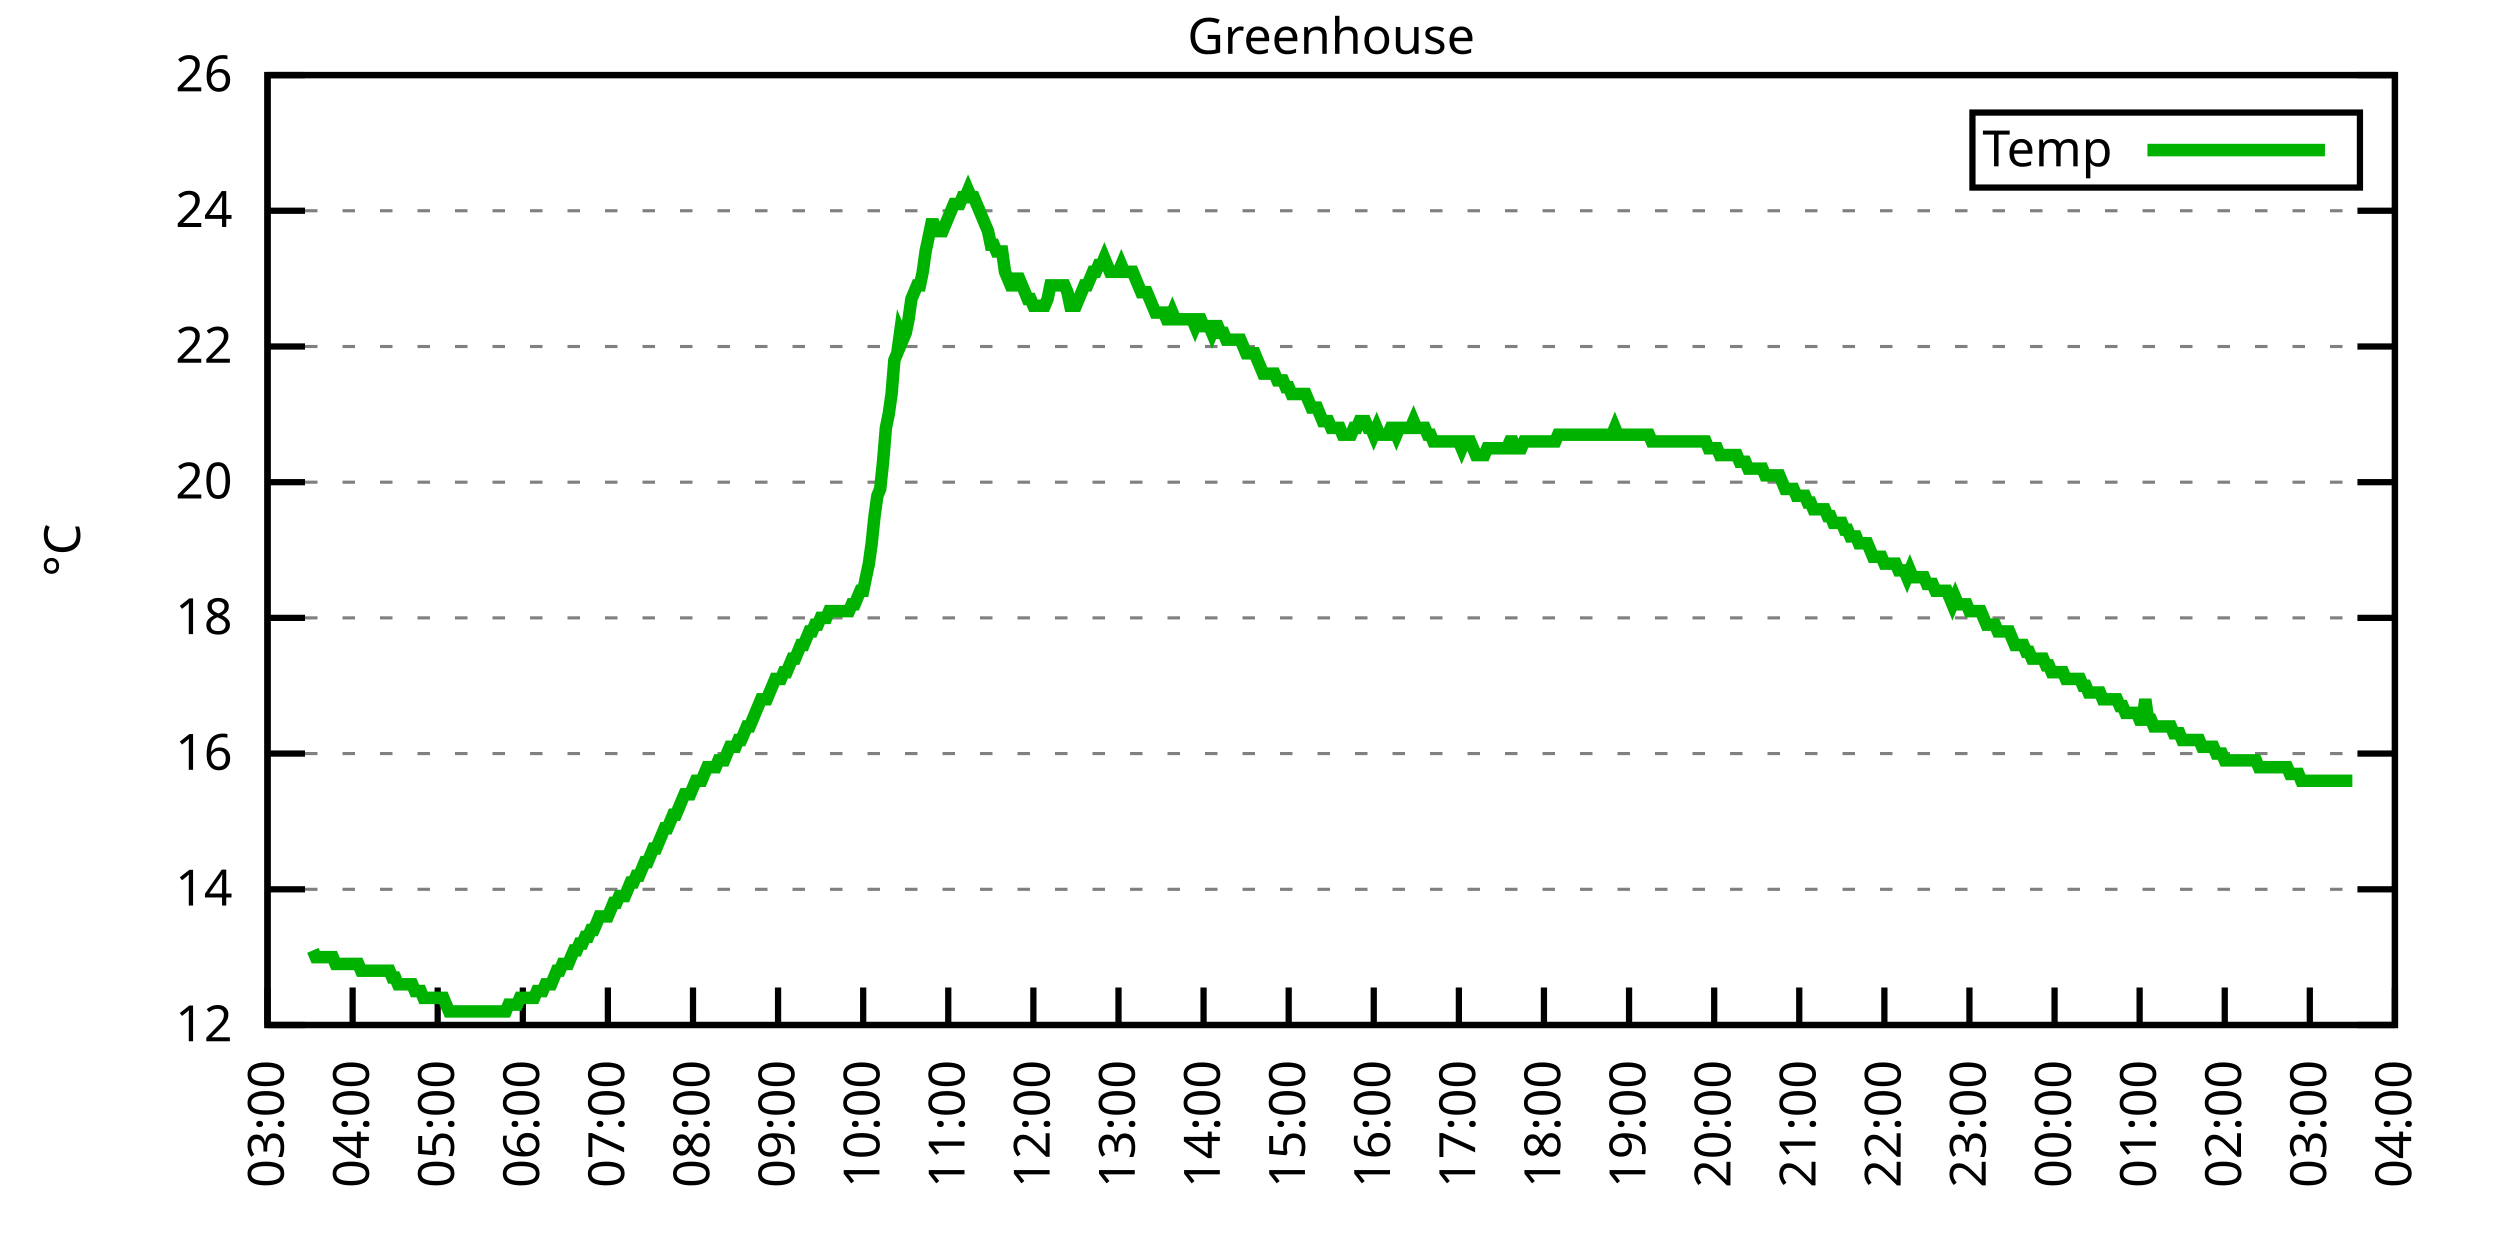
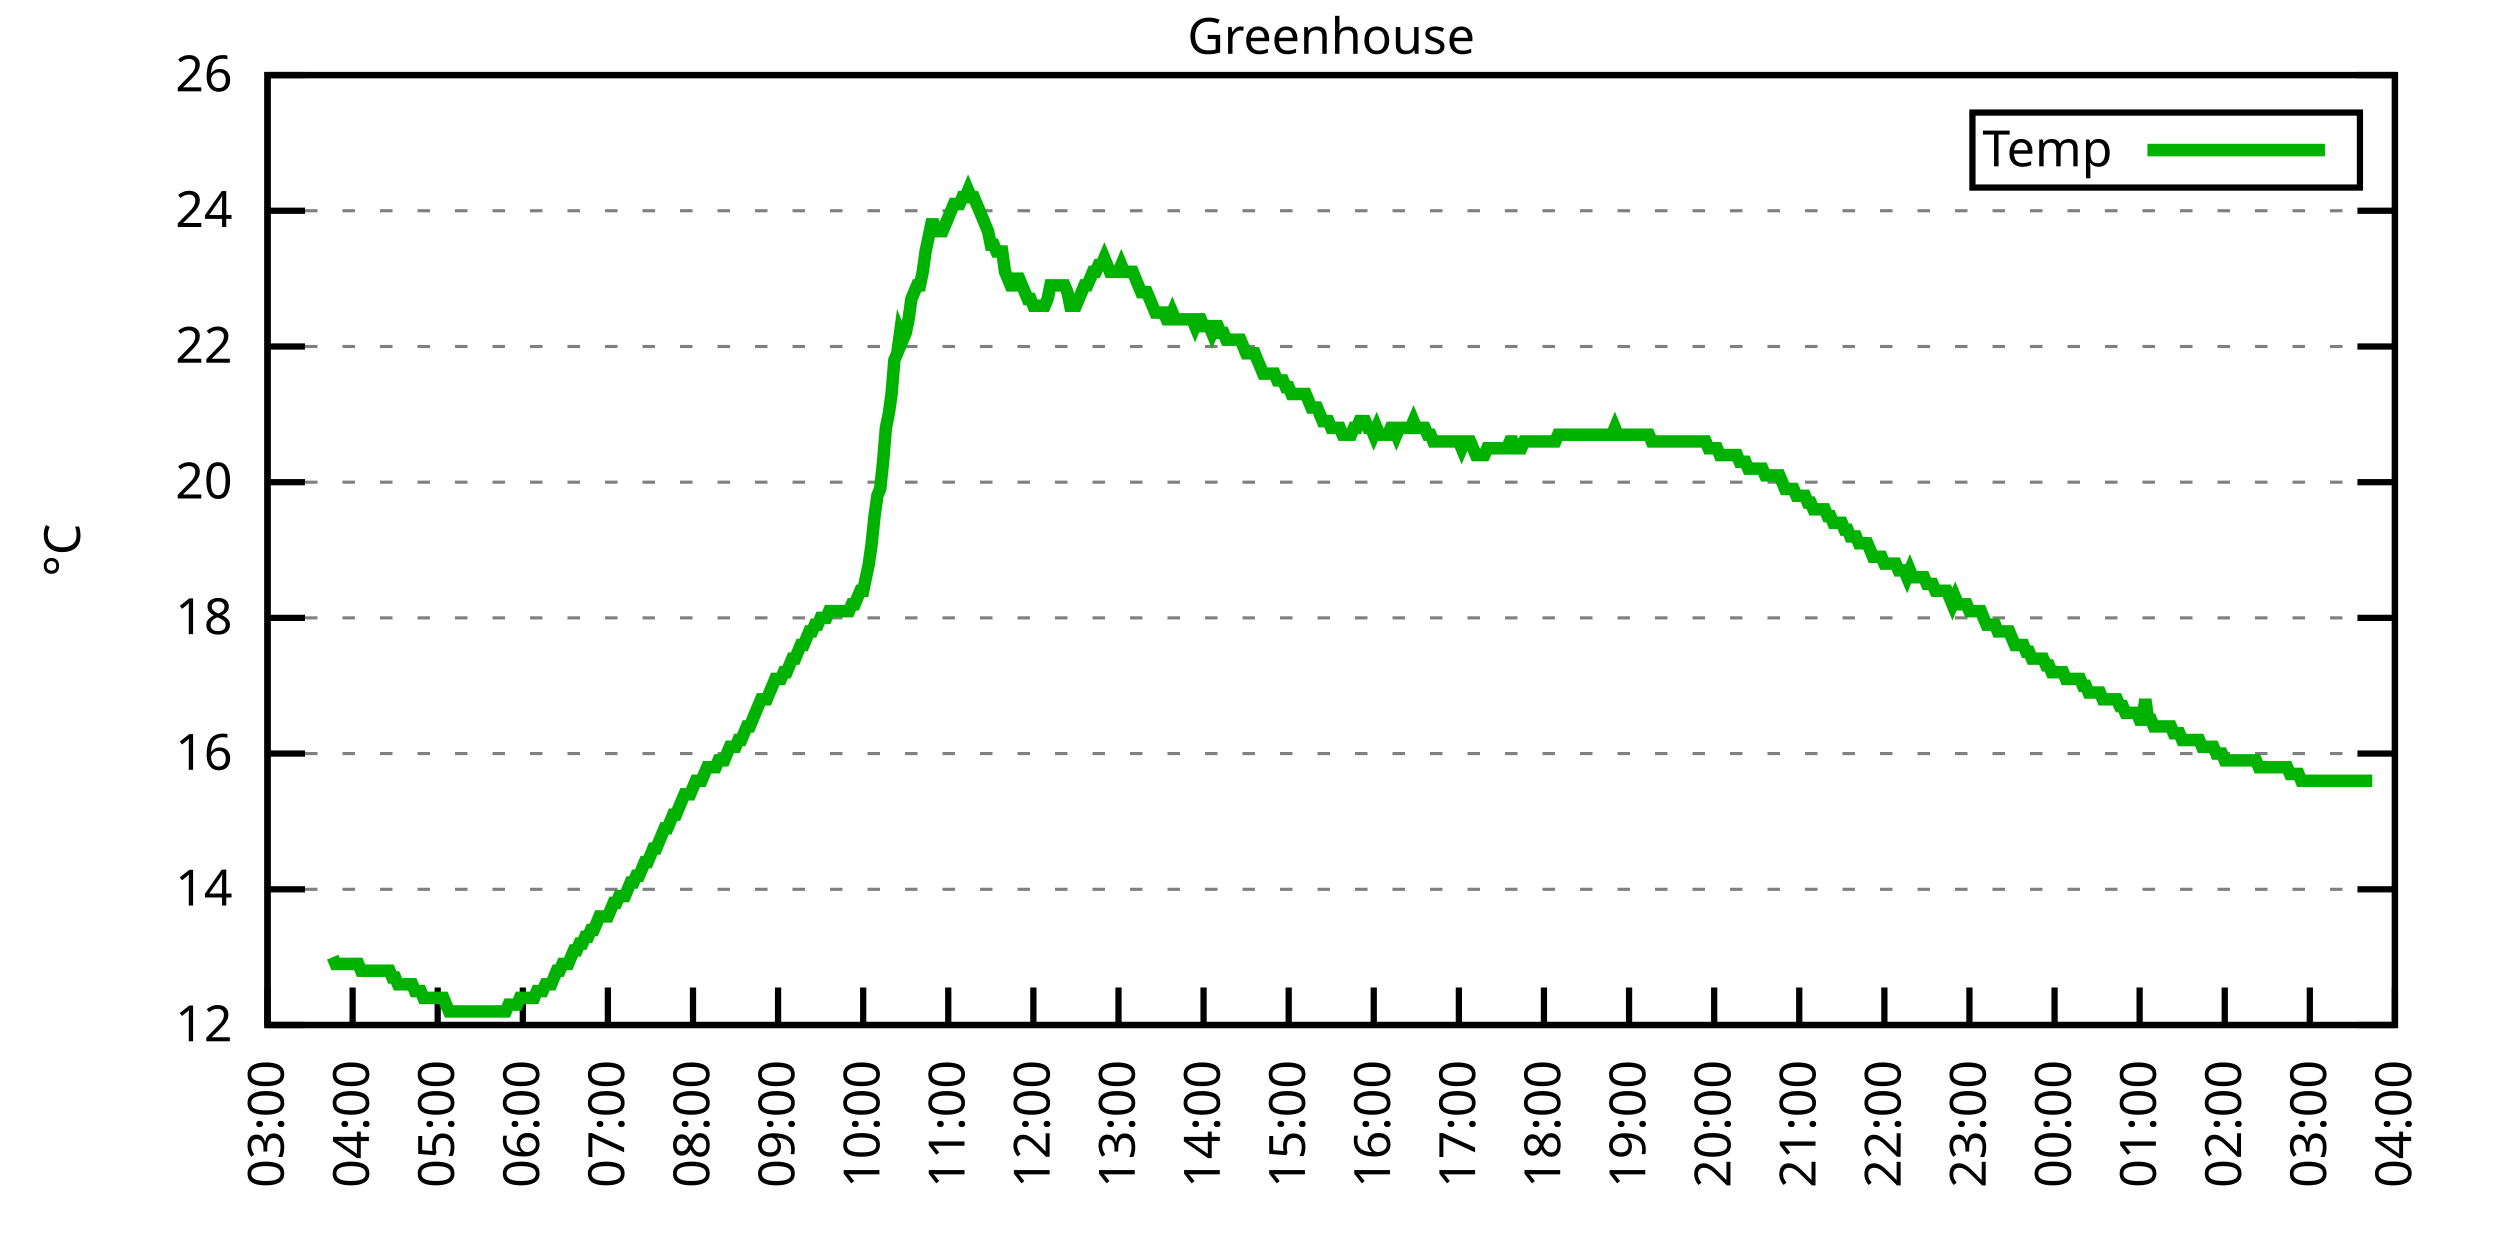
<svg xmlns="http://www.w3.org/2000/svg" xmlns:xlink="http://www.w3.org/1999/xlink" width="400" height="200" viewBox="0 0 400 200">
  <g id="gnuplot_canvas">
    <rect x="0" y="0" width="400" height="200" fill="none" />
    <defs>
      <circle id="gpDot" r="0.5" stroke-width="0.5" stroke="currentColor" />
      <path id="gpPt0" stroke-width="0.333" stroke="currentColor" d="M-1,0 h2 M0,-1 v2" />
      <path id="gpPt1" stroke-width="0.333" stroke="currentColor" d="M-1,-1 L1,1 M1,-1 L-1,1" />
      <path id="gpPt2" stroke-width="0.333" stroke="currentColor" d="M-1,0 L1,0 M0,-1 L0,1 M-1,-1 L1,1 M-1,1 L1,-1" />
      <rect id="gpPt3" stroke-width="0.333" stroke="currentColor" x="-1" y="-1" width="2" height="2" />
      <rect id="gpPt4" stroke-width="0.333" stroke="currentColor" fill="currentColor" x="-1" y="-1" width="2" height="2" />
      <circle id="gpPt5" stroke-width="0.333" stroke="currentColor" cx="0" cy="0" r="1" />
      <use xlink:href="#gpPt5" id="gpPt6" fill="currentColor" stroke="none" />
      <path id="gpPt7" stroke-width="0.333" stroke="currentColor" d="M0,-1.33 L-1.33,0.67 L1.33,0.67 z" />
      <use xlink:href="#gpPt7" id="gpPt8" fill="currentColor" stroke="none" />
      <use xlink:href="#gpPt7" id="gpPt9" stroke="currentColor" transform="rotate(180)" />
      <use xlink:href="#gpPt9" id="gpPt10" fill="currentColor" stroke="none" />
      <use xlink:href="#gpPt3" id="gpPt11" stroke="currentColor" transform="rotate(45)" />
      <use xlink:href="#gpPt11" id="gpPt12" fill="currentColor" stroke="none" />
      <path id="gpPt13" stroke-width="0.333" stroke="currentColor" d="M0,1.330 L1.265,0.411 L0.782,-1.067 L-0.782,-1.076 L-1.265,0.411 z" />
      <use xlink:href="#gpPt13" id="gpPt14" fill="currentColor" stroke="none" />
      <filter id="textbox" filterUnits="objectBoundingBox" x="0" y="0" height="1" width="1">
        <feFlood flood-color="white" flood-opacity="1" result="bgnd" />
        <feComposite in="SourceGraphic" in2="bgnd" operator="atop" />
      </filter>
      <filter id="greybox" filterUnits="objectBoundingBox" x="0" y="0" height="1" width="1">
        <feFlood flood-color="lightgrey" flood-opacity="1" result="grey" />
        <feComposite in="SourceGraphic" in2="grey" operator="atop" />
      </filter>
    </defs>
    <g fill="none" color="white" stroke="currentColor" stroke-width="1.00" stroke-linecap="butt" stroke-linejoin="miter">
</g>
    <g fill="none" color="black" stroke="currentColor" stroke-width="1.00" stroke-linecap="butt" stroke-linejoin="miter">
      <g stroke="none" shape-rendering="crispEdges">
        <polygon fill="rgb(255, 255, 255)" points="42.80,164.00 383.18,164.00 383.18,12.02 42.80,12.02 " />
      </g>
    </g>
    <g fill="none" color="black" stroke="currentColor" stroke-width="1.00" stroke-linecap="butt" stroke-linejoin="miter">
</g>
    <g fill="none" color="black" stroke="black" stroke-width="0.50" stroke-linecap="butt" stroke-linejoin="miter">
</g>
    <g fill="none" color="gray" stroke="currentColor" stroke-width="0.50" stroke-linecap="butt" stroke-linejoin="miter">
      <path stroke="gray" stroke-dasharray="2,4" class="gridline" d="M42.80,164.00 L383.19,164.00  " />
    </g>
    <g fill="none" color="gray" stroke="gray" stroke-width="1.00" stroke-linecap="butt" stroke-linejoin="miter">
</g>
    <g fill="none" color="black" stroke="currentColor" stroke-width="1.00" stroke-linecap="butt" stroke-linejoin="miter">
      <path stroke="black" d="M42.80,164.00 L48.80,164.00 M383.19,164.00 L377.19,164.00  " />
      <g transform="translate(37.20,166.60)" stroke="none" fill="black" font-family="Sans" font-size="8.00" text-anchor="end">
        <text>
          <tspan font-family="Sans"> 12</tspan>
        </text>
      </g>
    </g>
    <g fill="none" color="black" stroke="currentColor" stroke-width="1.00" stroke-linecap="butt" stroke-linejoin="miter">
</g>
    <g fill="none" color="black" stroke="black" stroke-width="0.50" stroke-linecap="butt" stroke-linejoin="miter">
</g>
    <g fill="none" color="gray" stroke="currentColor" stroke-width="0.50" stroke-linecap="butt" stroke-linejoin="miter">
      <path stroke="gray" stroke-dasharray="2,4" class="gridline" d="M42.80,142.29 L383.19,142.29  " />
    </g>
    <g fill="none" color="gray" stroke="gray" stroke-width="1.00" stroke-linecap="butt" stroke-linejoin="miter">
</g>
    <g fill="none" color="black" stroke="currentColor" stroke-width="1.00" stroke-linecap="butt" stroke-linejoin="miter">
      <path stroke="black" d="M42.80,142.29 L48.80,142.29 M383.19,142.29 L377.19,142.29  " />
      <g transform="translate(37.20,144.89)" stroke="none" fill="black" font-family="Sans" font-size="8.00" text-anchor="end">
        <text>
          <tspan font-family="Sans"> 14</tspan>
        </text>
      </g>
    </g>
    <g fill="none" color="black" stroke="currentColor" stroke-width="1.00" stroke-linecap="butt" stroke-linejoin="miter">
</g>
    <g fill="none" color="black" stroke="black" stroke-width="0.50" stroke-linecap="butt" stroke-linejoin="miter">
</g>
    <g fill="none" color="gray" stroke="currentColor" stroke-width="0.50" stroke-linecap="butt" stroke-linejoin="miter">
      <path stroke="gray" stroke-dasharray="2,4" class="gridline" d="M42.80,120.57 L383.19,120.57  " />
    </g>
    <g fill="none" color="gray" stroke="gray" stroke-width="1.00" stroke-linecap="butt" stroke-linejoin="miter">
</g>
    <g fill="none" color="black" stroke="currentColor" stroke-width="1.00" stroke-linecap="butt" stroke-linejoin="miter">
      <path stroke="black" d="M42.80,120.57 L48.80,120.57 M383.19,120.57 L377.19,120.57  " />
      <g transform="translate(37.20,123.17)" stroke="none" fill="black" font-family="Sans" font-size="8.00" text-anchor="end">
        <text>
          <tspan font-family="Sans"> 16</tspan>
        </text>
      </g>
    </g>
    <g fill="none" color="black" stroke="currentColor" stroke-width="1.00" stroke-linecap="butt" stroke-linejoin="miter">
</g>
    <g fill="none" color="black" stroke="black" stroke-width="0.50" stroke-linecap="butt" stroke-linejoin="miter">
</g>
    <g fill="none" color="gray" stroke="currentColor" stroke-width="0.50" stroke-linecap="butt" stroke-linejoin="miter">
      <path stroke="gray" stroke-dasharray="2,4" class="gridline" d="M42.80,98.86 L383.19,98.86  " />
    </g>
    <g fill="none" color="gray" stroke="gray" stroke-width="1.00" stroke-linecap="butt" stroke-linejoin="miter">
</g>
    <g fill="none" color="black" stroke="currentColor" stroke-width="1.00" stroke-linecap="butt" stroke-linejoin="miter">
      <path stroke="black" d="M42.80,98.86 L48.80,98.86 M383.19,98.86 L377.19,98.86  " />
      <g transform="translate(37.20,101.46)" stroke="none" fill="black" font-family="Sans" font-size="8.00" text-anchor="end">
        <text>
          <tspan font-family="Sans"> 18</tspan>
        </text>
      </g>
    </g>
    <g fill="none" color="black" stroke="currentColor" stroke-width="1.00" stroke-linecap="butt" stroke-linejoin="miter">
</g>
    <g fill="none" color="black" stroke="black" stroke-width="0.50" stroke-linecap="butt" stroke-linejoin="miter">
</g>
    <g fill="none" color="gray" stroke="currentColor" stroke-width="0.50" stroke-linecap="butt" stroke-linejoin="miter">
      <path stroke="gray" stroke-dasharray="2,4" class="gridline" d="M42.80,77.15 L383.19,77.15  " />
    </g>
    <g fill="none" color="gray" stroke="gray" stroke-width="1.00" stroke-linecap="butt" stroke-linejoin="miter">
</g>
    <g fill="none" color="black" stroke="currentColor" stroke-width="1.00" stroke-linecap="butt" stroke-linejoin="miter">
      <path stroke="black" d="M42.80,77.15 L48.80,77.15 M383.19,77.15 L377.19,77.15  " />
      <g transform="translate(37.20,79.75)" stroke="none" fill="black" font-family="Sans" font-size="8.00" text-anchor="end">
        <text>
          <tspan font-family="Sans"> 20</tspan>
        </text>
      </g>
    </g>
    <g fill="none" color="black" stroke="currentColor" stroke-width="1.00" stroke-linecap="butt" stroke-linejoin="miter">
</g>
    <g fill="none" color="black" stroke="black" stroke-width="0.50" stroke-linecap="butt" stroke-linejoin="miter">
</g>
    <g fill="none" color="gray" stroke="currentColor" stroke-width="0.50" stroke-linecap="butt" stroke-linejoin="miter">
      <path stroke="gray" stroke-dasharray="2,4" class="gridline" d="M42.80,55.44 L383.19,55.44  " />
    </g>
    <g fill="none" color="gray" stroke="gray" stroke-width="1.00" stroke-linecap="butt" stroke-linejoin="miter">
</g>
    <g fill="none" color="black" stroke="currentColor" stroke-width="1.00" stroke-linecap="butt" stroke-linejoin="miter">
      <path stroke="black" d="M42.80,55.44 L48.80,55.44 M383.19,55.44 L377.19,55.44  " />
      <g transform="translate(37.20,58.04)" stroke="none" fill="black" font-family="Sans" font-size="8.00" text-anchor="end">
        <text>
          <tspan font-family="Sans"> 22</tspan>
        </text>
      </g>
    </g>
    <g fill="none" color="black" stroke="currentColor" stroke-width="1.00" stroke-linecap="butt" stroke-linejoin="miter">
</g>
    <g fill="none" color="black" stroke="black" stroke-width="0.50" stroke-linecap="butt" stroke-linejoin="miter">
</g>
    <g fill="none" color="gray" stroke="currentColor" stroke-width="0.50" stroke-linecap="butt" stroke-linejoin="miter">
      <path stroke="gray" stroke-dasharray="2,4" class="gridline" d="M42.80,33.72 L383.19,33.72  " />
    </g>
    <g fill="none" color="gray" stroke="gray" stroke-width="1.00" stroke-linecap="butt" stroke-linejoin="miter">
</g>
    <g fill="none" color="black" stroke="currentColor" stroke-width="1.00" stroke-linecap="butt" stroke-linejoin="miter">
      <path stroke="black" d="M42.80,33.72 L48.80,33.72 M383.19,33.72 L377.19,33.72  " />
      <g transform="translate(37.20,36.32)" stroke="none" fill="black" font-family="Sans" font-size="8.00" text-anchor="end">
        <text>
          <tspan font-family="Sans"> 24</tspan>
        </text>
      </g>
    </g>
    <g fill="none" color="black" stroke="currentColor" stroke-width="1.00" stroke-linecap="butt" stroke-linejoin="miter">
</g>
    <g fill="none" color="black" stroke="black" stroke-width="0.50" stroke-linecap="butt" stroke-linejoin="miter">
</g>
    <g fill="none" color="gray" stroke="currentColor" stroke-width="0.50" stroke-linecap="butt" stroke-linejoin="miter">
      <path stroke="gray" stroke-dasharray="2,4" class="gridline" d="M42.80,12.01 L383.19,12.01  " />
    </g>
    <g fill="none" color="gray" stroke="gray" stroke-width="1.00" stroke-linecap="butt" stroke-linejoin="miter">
</g>
    <g fill="none" color="black" stroke="currentColor" stroke-width="1.00" stroke-linecap="butt" stroke-linejoin="miter">
      <path stroke="black" d="M42.80,12.01 L48.80,12.01 M383.19,12.01 L377.19,12.01  " />
      <g transform="translate(37.20,14.61)" stroke="none" fill="black" font-family="Sans" font-size="8.00" text-anchor="end">
        <text>
          <tspan font-family="Sans"> 26</tspan>
        </text>
      </g>
    </g>
    <g fill="none" color="black" stroke="currentColor" stroke-width="1.00" stroke-linecap="butt" stroke-linejoin="miter">
      <path stroke="black" d="M42.80,164.00 L42.80,158.00  " />
      <g transform="translate(45.40,169.60) rotate(270.00)" stroke="none" fill="black" font-family="Sans" font-size="8.00" text-anchor="end">
        <text>
          <tspan font-family="Sans">03:00</tspan>
        </text>
      </g>
    </g>
    <g fill="none" color="black" stroke="currentColor" stroke-width="1.00" stroke-linecap="butt" stroke-linejoin="miter">
      <path stroke="black" d="M56.42,164.00 L56.42,158.00  " />
      <g transform="translate(59.02,169.60) rotate(270.00)" stroke="none" fill="black" font-family="Sans" font-size="8.00" text-anchor="end">
        <text>
          <tspan font-family="Sans">04:00</tspan>
        </text>
      </g>
    </g>
    <g fill="none" color="black" stroke="currentColor" stroke-width="1.00" stroke-linecap="butt" stroke-linejoin="miter">
      <path stroke="black" d="M70.03,164.00 L70.03,158.00  " />
      <g transform="translate(72.63,169.60) rotate(270.00)" stroke="none" fill="black" font-family="Sans" font-size="8.00" text-anchor="end">
        <text>
          <tspan font-family="Sans">05:00</tspan>
        </text>
      </g>
    </g>
    <g fill="none" color="black" stroke="currentColor" stroke-width="1.00" stroke-linecap="butt" stroke-linejoin="miter">
      <path stroke="black" d="M83.65,164.00 L83.65,158.00  " />
      <g transform="translate(86.25,169.60) rotate(270.00)" stroke="none" fill="black" font-family="Sans" font-size="8.00" text-anchor="end">
        <text>
          <tspan font-family="Sans">06:00</tspan>
        </text>
      </g>
    </g>
    <g fill="none" color="black" stroke="currentColor" stroke-width="1.00" stroke-linecap="butt" stroke-linejoin="miter">
      <path stroke="black" d="M97.26,164.00 L97.26,158.00  " />
      <g transform="translate(99.86,169.60) rotate(270.00)" stroke="none" fill="black" font-family="Sans" font-size="8.00" text-anchor="end">
        <text>
          <tspan font-family="Sans">07:00</tspan>
        </text>
      </g>
    </g>
    <g fill="none" color="black" stroke="currentColor" stroke-width="1.00" stroke-linecap="butt" stroke-linejoin="miter">
      <path stroke="black" d="M110.88,164.00 L110.88,158.00  " />
      <g transform="translate(113.48,169.60) rotate(270.00)" stroke="none" fill="black" font-family="Sans" font-size="8.00" text-anchor="end">
        <text>
          <tspan font-family="Sans">08:00</tspan>
        </text>
      </g>
    </g>
    <g fill="none" color="black" stroke="currentColor" stroke-width="1.00" stroke-linecap="butt" stroke-linejoin="miter">
      <path stroke="black" d="M124.49,164.00 L124.49,158.00  " />
      <g transform="translate(127.09,169.60) rotate(270.00)" stroke="none" fill="black" font-family="Sans" font-size="8.00" text-anchor="end">
        <text>
          <tspan font-family="Sans">09:00</tspan>
        </text>
      </g>
    </g>
    <g fill="none" color="black" stroke="currentColor" stroke-width="1.00" stroke-linecap="butt" stroke-linejoin="miter">
      <path stroke="black" d="M138.11,164.00 L138.11,158.00  " />
      <g transform="translate(140.71,169.60) rotate(270.00)" stroke="none" fill="black" font-family="Sans" font-size="8.00" text-anchor="end">
        <text>
          <tspan font-family="Sans">10:00</tspan>
        </text>
      </g>
    </g>
    <g fill="none" color="black" stroke="currentColor" stroke-width="1.00" stroke-linecap="butt" stroke-linejoin="miter">
      <path stroke="black" d="M151.72,164.00 L151.72,158.00  " />
      <g transform="translate(154.32,169.60) rotate(270.00)" stroke="none" fill="black" font-family="Sans" font-size="8.00" text-anchor="end">
        <text>
          <tspan font-family="Sans">11:00</tspan>
        </text>
      </g>
    </g>
    <g fill="none" color="black" stroke="currentColor" stroke-width="1.00" stroke-linecap="butt" stroke-linejoin="miter">
      <path stroke="black" d="M165.34,164.00 L165.34,158.00  " />
      <g transform="translate(167.94,169.60) rotate(270.00)" stroke="none" fill="black" font-family="Sans" font-size="8.00" text-anchor="end">
        <text>
          <tspan font-family="Sans">12:00</tspan>
        </text>
      </g>
    </g>
    <g fill="none" color="black" stroke="currentColor" stroke-width="1.00" stroke-linecap="butt" stroke-linejoin="miter">
      <path stroke="black" d="M178.96,164.00 L178.96,158.00  " />
      <g transform="translate(181.56,169.60) rotate(270.00)" stroke="none" fill="black" font-family="Sans" font-size="8.00" text-anchor="end">
        <text>
          <tspan font-family="Sans">13:00</tspan>
        </text>
      </g>
    </g>
    <g fill="none" color="black" stroke="currentColor" stroke-width="1.00" stroke-linecap="butt" stroke-linejoin="miter">
      <path stroke="black" d="M192.57,164.00 L192.57,158.00  " />
      <g transform="translate(195.17,169.60) rotate(270.00)" stroke="none" fill="black" font-family="Sans" font-size="8.00" text-anchor="end">
        <text>
          <tspan font-family="Sans">14:00</tspan>
        </text>
      </g>
    </g>
    <g fill="none" color="black" stroke="currentColor" stroke-width="1.00" stroke-linecap="butt" stroke-linejoin="miter">
      <path stroke="black" d="M206.19,164.00 L206.19,158.00  " />
      <g transform="translate(208.79,169.60) rotate(270.00)" stroke="none" fill="black" font-family="Sans" font-size="8.00" text-anchor="end">
        <text>
          <tspan font-family="Sans">15:00</tspan>
        </text>
      </g>
    </g>
    <g fill="none" color="black" stroke="currentColor" stroke-width="1.00" stroke-linecap="butt" stroke-linejoin="miter">
      <path stroke="black" d="M219.80,164.00 L219.80,158.00  " />
      <g transform="translate(222.40,169.60) rotate(270.00)" stroke="none" fill="black" font-family="Sans" font-size="8.00" text-anchor="end">
        <text>
          <tspan font-family="Sans">16:00</tspan>
        </text>
      </g>
    </g>
    <g fill="none" color="black" stroke="currentColor" stroke-width="1.00" stroke-linecap="butt" stroke-linejoin="miter">
      <path stroke="black" d="M233.42,164.00 L233.42,158.00  " />
      <g transform="translate(236.02,169.60) rotate(270.00)" stroke="none" fill="black" font-family="Sans" font-size="8.00" text-anchor="end">
        <text>
          <tspan font-family="Sans">17:00</tspan>
        </text>
      </g>
    </g>
    <g fill="none" color="black" stroke="currentColor" stroke-width="1.00" stroke-linecap="butt" stroke-linejoin="miter">
      <path stroke="black" d="M247.03,164.00 L247.03,158.00  " />
      <g transform="translate(249.63,169.60) rotate(270.00)" stroke="none" fill="black" font-family="Sans" font-size="8.00" text-anchor="end">
        <text>
          <tspan font-family="Sans">18:00</tspan>
        </text>
      </g>
    </g>
    <g fill="none" color="black" stroke="currentColor" stroke-width="1.00" stroke-linecap="butt" stroke-linejoin="miter">
      <path stroke="black" d="M260.65,164.00 L260.65,158.00  " />
      <g transform="translate(263.25,169.60) rotate(270.00)" stroke="none" fill="black" font-family="Sans" font-size="8.00" text-anchor="end">
        <text>
          <tspan font-family="Sans">19:00</tspan>
        </text>
      </g>
    </g>
    <g fill="none" color="black" stroke="currentColor" stroke-width="1.00" stroke-linecap="butt" stroke-linejoin="miter">
      <path stroke="black" d="M274.27,164.00 L274.27,158.00  " />
      <g transform="translate(276.87,169.60) rotate(270.00)" stroke="none" fill="black" font-family="Sans" font-size="8.00" text-anchor="end">
        <text>
          <tspan font-family="Sans">20:00</tspan>
        </text>
      </g>
    </g>
    <g fill="none" color="black" stroke="currentColor" stroke-width="1.00" stroke-linecap="butt" stroke-linejoin="miter">
      <path stroke="black" d="M287.88,164.00 L287.88,158.00  " />
      <g transform="translate(290.48,169.60) rotate(270.00)" stroke="none" fill="black" font-family="Sans" font-size="8.00" text-anchor="end">
        <text>
          <tspan font-family="Sans">21:00</tspan>
        </text>
      </g>
    </g>
    <g fill="none" color="black" stroke="currentColor" stroke-width="1.00" stroke-linecap="butt" stroke-linejoin="miter">
      <path stroke="black" d="M301.50,164.00 L301.50,158.00  " />
      <g transform="translate(304.10,169.60) rotate(270.00)" stroke="none" fill="black" font-family="Sans" font-size="8.00" text-anchor="end">
        <text>
          <tspan font-family="Sans">22:00</tspan>
        </text>
      </g>
    </g>
    <g fill="none" color="black" stroke="currentColor" stroke-width="1.00" stroke-linecap="butt" stroke-linejoin="miter">
      <path stroke="black" d="M315.11,164.00 L315.11,158.00  " />
      <g transform="translate(317.71,169.60) rotate(270.00)" stroke="none" fill="black" font-family="Sans" font-size="8.00" text-anchor="end">
        <text>
          <tspan font-family="Sans">23:00</tspan>
        </text>
      </g>
    </g>
    <g fill="none" color="black" stroke="currentColor" stroke-width="1.00" stroke-linecap="butt" stroke-linejoin="miter">
      <path stroke="black" d="M328.73,164.00 L328.73,158.00  " />
      <g transform="translate(331.33,169.60) rotate(270.00)" stroke="none" fill="black" font-family="Sans" font-size="8.00" text-anchor="end">
        <text>
          <tspan font-family="Sans">00:00</tspan>
        </text>
      </g>
    </g>
    <g fill="none" color="black" stroke="currentColor" stroke-width="1.00" stroke-linecap="butt" stroke-linejoin="miter">
      <path stroke="black" d="M342.34,164.00 L342.34,158.00  " />
      <g transform="translate(344.94,169.60) rotate(270.00)" stroke="none" fill="black" font-family="Sans" font-size="8.00" text-anchor="end">
        <text>
          <tspan font-family="Sans">01:00</tspan>
        </text>
      </g>
    </g>
    <g fill="none" color="black" stroke="currentColor" stroke-width="1.00" stroke-linecap="butt" stroke-linejoin="miter">
      <path stroke="black" d="M355.96,164.00 L355.96,158.00  " />
      <g transform="translate(358.56,169.60) rotate(270.00)" stroke="none" fill="black" font-family="Sans" font-size="8.00" text-anchor="end">
        <text>
          <tspan font-family="Sans">02:00</tspan>
        </text>
      </g>
    </g>
    <g fill="none" color="black" stroke="currentColor" stroke-width="1.00" stroke-linecap="butt" stroke-linejoin="miter">
      <path stroke="black" d="M369.57,164.00 L369.57,158.00  " />
      <g transform="translate(372.17,169.60) rotate(270.00)" stroke="none" fill="black" font-family="Sans" font-size="8.00" text-anchor="end">
        <text>
          <tspan font-family="Sans">03:00</tspan>
        </text>
      </g>
    </g>
    <g fill="none" color="black" stroke="currentColor" stroke-width="1.00" stroke-linecap="butt" stroke-linejoin="miter">
      <path stroke="black" d="M383.19,164.00 L383.19,158.00  " />
      <g transform="translate(385.79,169.60) rotate(270.00)" stroke="none" fill="black" font-family="Sans" font-size="8.00" text-anchor="end">
        <text>
          <tspan font-family="Sans">04:00</tspan>
        </text>
      </g>
    </g>
    <g fill="none" color="black" stroke="currentColor" stroke-width="1.00" stroke-linecap="butt" stroke-linejoin="miter">
</g>
    <g fill="none" color="black" stroke="currentColor" stroke-width="1.00" stroke-linecap="butt" stroke-linejoin="miter">
      <path stroke="black" d="M42.80,12.01 L42.80,164.00 L383.19,164.00 L383.19,12.01 L42.80,12.01 Z  " />
    </g>
    <g fill="none" color="black" stroke="currentColor" stroke-width="1.00" stroke-linecap="butt" stroke-linejoin="miter">
</g>
    <g fill="none" color="black" stroke="currentColor" stroke-width="1.00" stroke-linecap="butt" stroke-linejoin="miter">
      <path stroke="black" d="M315.59,30.01 L315.59,18.01 L377.59,18.01 L377.59,30.01 L315.59,30.01 Z  " />
    </g>
    <g id="Greenhouse_plot_1">
      <g fill="none" color="white" stroke="black" stroke-width="2.00" stroke-linecap="butt" stroke-linejoin="miter">
</g>
      <g fill="none" color="black" stroke="currentColor" stroke-width="2.00" stroke-linecap="butt" stroke-linejoin="miter">
        <g transform="translate(337.99,26.61)" stroke="none" fill="black" font-family="Sans" font-size="8.00" text-anchor="end">
          <text>
            <tspan font-family="Sans">Temp</tspan>
          </text>
        </g>
      </g>
      <g fill="none" color="black" stroke="currentColor" stroke-width="2.00" stroke-linecap="butt" stroke-linejoin="miter">
-         <path stroke="rgb(  0, 178,   0)" d="M343.59,24.01 L371.99,24.01 M50.06,152.06 L50.52,153.14 L50.97,153.14 L51.42,153.14 L51.88,153.14 L52.33,153.14   L52.78,153.14 L53.24,153.14 L53.69,154.23 L54.15,154.23 L54.60,154.23 L55.05,154.23 L55.51,154.23 L55.96,154.23   L56.42,154.23 L56.87,154.23 L57.32,154.23 L57.78,155.31 L58.23,155.31 L58.68,155.31 L59.14,155.31 L59.59,155.31   L60.05,155.31 L60.50,155.31 L60.95,155.31 L61.41,155.31 L61.86,155.31 L62.32,155.31 L62.77,156.40 L63.22,156.40   L63.68,157.49 L64.13,157.49 L64.58,157.49 L65.04,157.49 L65.49,157.49 L65.95,157.49 L66.40,158.57 L66.85,158.57   L67.31,158.57 L67.76,159.66 L68.22,159.66 L68.67,159.66 L69.12,159.66 L69.58,159.66 L70.03,159.66 L70.49,159.66   L70.94,159.66 L71.39,160.74 L71.85,161.83 L72.30,161.83 L72.75,161.83 L73.21,161.83 L73.66,161.83 L74.12,161.83   L74.57,161.83 L75.02,161.83 L75.48,161.83 L75.93,161.83 L76.39,161.83 L76.84,161.83 L77.29,161.83 L77.75,161.83   L78.20,161.83 L78.65,161.83 L79.11,161.83 L79.56,161.83 L80.02,161.83 L80.47,161.83 L80.92,161.83 L81.38,160.74   L81.83,160.74 L82.29,160.74 L82.74,160.74 L83.19,159.66 L83.65,159.66 L84.10,159.66 L84.55,159.66 L85.01,159.66   L85.46,159.66 L85.92,158.57 L86.37,158.57 L86.82,158.57 L87.28,157.49 L87.73,157.49 L88.19,157.49 L88.64,156.40   L89.09,155.31 L89.55,155.31 L90.00,154.23 L90.45,154.23 L90.91,154.23 L91.36,153.14 L91.82,152.06 L92.27,152.06   L92.72,150.97 L93.18,150.97 L93.63,149.89 L94.09,149.89 L94.54,148.80 L94.99,148.80 L95.45,147.72 L95.90,146.63   L96.35,146.63 L96.81,146.63 L97.26,146.63 L97.72,145.54 L98.17,144.46 L98.62,144.46 L99.08,143.37 L99.53,143.37   L99.99,143.37 L100.44,142.29 L100.89,141.20 L101.35,141.20 L101.80,140.12 L102.25,140.12 L102.71,139.03 L103.16,137.94   L103.62,137.94 L104.07,136.86 L104.52,135.77 L104.98,135.77 L105.43,134.69 L105.89,133.60 L106.34,132.52 L106.79,132.52   L107.25,131.43 L107.70,130.35 L108.15,130.35 L108.61,129.26 L109.06,128.17 L109.52,127.09 L109.97,127.09 L110.42,127.09   L110.88,126.00 L111.33,124.92 L111.79,124.92 L112.24,124.92 L112.69,123.83 L113.15,122.75 L113.60,122.75 L114.05,122.75   L114.51,122.75 L114.96,121.66 L115.42,121.66 L115.87,121.66 L116.32,120.57 L116.78,119.49 L117.23,119.49 L117.69,119.49   L118.14,118.40 L118.59,118.40 L119.05,117.32 L119.50,116.23 L119.96,116.23 L120.41,115.15 L120.86,114.06 L121.32,112.97   L121.77,111.89 L122.22,111.89 L122.68,111.89 L123.13,110.80 L123.59,109.72 L124.04,108.63 L124.49,108.63 L124.95,108.63   L125.40,107.55 L125.86,107.55 L126.31,106.46 L126.76,105.38 L127.22,105.38 L127.67,104.29 L128.12,103.20 L128.58,103.20   L129.03,102.12 L129.49,101.03 L129.94,101.03 L130.39,99.95 L130.85,99.95 L131.30,98.86 L131.76,98.86 L132.21,98.86   L132.66,97.78 L133.12,97.78 L133.57,97.78 L134.02,97.78 L134.48,97.78 L134.93,97.78 L135.39,97.78 L135.84,97.78   L136.29,96.69 L136.75,96.69 L137.20,95.60 L137.66,94.52 L138.11,94.52 L138.56,92.35 L139.02,90.18 L139.47,86.92   L139.92,82.58 L140.38,79.32 L140.83,78.23 L141.29,73.89 L141.74,68.46 L142.19,66.29 L142.65,63.04 L143.10,57.61   L143.56,56.52 L144.01,53.26 L144.46,54.35 L144.92,53.26 L145.37,51.09 L145.82,47.84 L146.28,46.75 L146.73,45.66   L147.19,45.66 L147.64,43.49 L148.09,40.24 L148.55,38.07 L149.00,35.89 L149.46,35.89 L149.91,36.98 L150.36,36.98   L150.82,36.98 L151.27,35.89 L151.72,34.81 L152.18,33.72 L152.63,32.64 L153.09,32.64 L153.54,32.64 L153.99,31.55   L154.45,31.55 L154.90,30.47 L155.36,31.55 L155.81,31.55 L156.26,32.64 L156.72,33.72 L157.17,34.81 L157.62,35.89   L158.08,36.98 L158.53,39.15 L158.99,39.15 L159.44,40.24 L159.89,40.24 L160.35,40.24 L160.80,43.49 L161.26,44.58   L161.71,45.66 L162.16,45.66 L162.62,44.58 L163.07,44.58 L163.52,45.66 L163.98,46.75 L164.43,47.84 L164.89,47.84   L165.34,48.92 L165.79,48.92 L166.25,48.92 L166.70,48.92 L167.16,48.92 L167.61,47.84 L168.06,45.66 L168.52,45.66   L168.97,45.66 L169.43,45.66 L169.88,45.66 L170.33,45.66 L170.79,46.75 L171.24,48.92 L171.69,48.92 L172.15,48.92   L172.60,47.84 L173.06,46.75 L173.51,45.66 L173.96,45.66 L174.42,44.58 L174.87,43.49 L175.33,43.49 L175.78,42.41   L176.23,42.41 L176.69,41.32 L177.14,42.41 L177.59,43.49 L178.05,43.49 L178.50,43.49 L178.96,43.49 L179.41,42.41   L179.86,43.49 L180.32,43.49 L180.77,43.49 L181.23,43.49 L181.68,44.58 L182.13,45.66 L182.59,46.75 L183.04,46.75   L183.49,46.75 L183.95,47.84 L184.40,48.92 L184.86,50.01 L185.31,50.01 L185.76,50.01 L186.22,50.01 L186.67,51.09   L187.13,51.09 L187.58,50.01 L188.03,51.09 L188.49,51.09 L188.94,51.09 L189.39,51.09 L189.85,51.09 L190.30,51.09   L190.76,51.09 L191.21,52.18 L191.66,51.09 L192.12,51.09 L192.57,52.18 L193.03,52.18 L193.48,52.18 L193.93,53.26   L194.39,52.18 L194.84,52.18 L195.29,53.26 L195.75,53.26 L196.20,54.35 L196.66,54.35 L197.11,54.35 L197.56,54.35   L198.02,54.35 L198.47,54.35 L198.93,55.44 L199.38,56.52 L199.83,56.52 L200.29,56.52 L200.74,56.52 L201.19,57.61   L201.65,58.69 L202.10,59.78 L202.56,59.78 L203.01,59.78 L203.46,59.78 L203.92,59.78 L204.37,60.86 L204.83,60.86   L205.28,60.86 L205.73,61.95 L206.19,61.95 L206.64,63.04 L207.09,63.04 L207.55,63.04 L208.00,63.04 L208.46,63.04   L208.91,63.04 L209.36,64.12 L209.82,65.21 L210.27,65.21 L210.73,65.21 L211.18,66.29 L211.63,67.38 L212.09,67.38   L212.54,67.38 L213.00,68.46 L213.45,68.46 L213.90,68.46 L214.36,68.46 L214.81,69.55 L215.26,69.55 L215.72,69.55   L216.17,69.55 L216.63,68.46 L217.08,68.46 L217.53,67.38 L217.99,67.38 L218.44,67.38 L218.90,68.46 L219.35,68.46   L219.80,69.55 L220.26,68.46 L220.71,69.55 L221.16,69.55 L221.62,69.55 L222.07,69.55 L222.53,68.46 L222.98,68.46   L223.43,69.55 L223.89,68.46 L224.34,68.46 L224.80,68.46 L225.25,68.46 L225.70,68.46 L226.16,67.38 L226.61,68.46   L227.06,68.46 L227.52,68.46 L227.97,68.46 L228.43,69.55 L228.88,69.55 L229.33,70.63 L229.79,70.63 L230.24,70.63   L230.70,70.63 L231.15,70.63 L231.60,70.63 L232.06,70.63 L232.51,70.63 L232.96,70.63 L233.42,70.63 L233.87,71.72   L234.33,70.63 L234.78,70.63 L235.23,70.63 L235.69,71.72 L236.14,72.81 L236.60,72.81 L237.05,72.81 L237.50,72.81   L237.96,71.72 L238.41,71.72 L238.86,71.72 L239.32,71.72 L239.77,71.72 L240.23,71.72 L240.68,71.72 L241.13,71.72   L241.59,70.63 L242.04,70.63 L242.50,71.72 L242.95,71.72 L243.40,71.72 L243.86,70.63 L244.31,70.63 L244.76,70.63   L245.22,70.63 L245.67,70.63 L246.13,70.63 L246.58,70.63 L247.03,70.63 L247.49,70.63 L247.94,70.63 L248.40,70.63   L248.85,70.63 L249.30,69.55 L249.76,69.55 L250.21,69.55 L250.66,69.55 L251.12,69.55 L251.57,69.55 L252.03,69.55   L252.48,69.55 L252.93,69.55 L253.39,69.55 L253.84,69.55 L254.30,69.55 L254.75,69.55 L255.20,69.55 L255.66,69.55   L256.11,69.55 L256.56,69.55 L257.02,69.55 L257.47,69.55 L257.93,69.55 L258.38,68.46 L258.83,69.55 L259.29,69.55   L259.74,69.55 L260.20,69.55 L260.65,69.55 L261.10,69.55 L261.56,69.55 L262.01,69.55 L262.47,69.55 L262.92,69.55   L263.37,69.55 L263.83,69.55 L264.28,70.63 L264.73,70.63 L265.19,70.63 L265.64,70.63 L266.10,70.63 L266.55,70.63   L267.00,70.63 L267.46,70.63 L267.91,70.63 L268.37,70.63 L268.82,70.63 L269.27,70.63 L269.73,70.63 L270.18,70.63   L270.63,70.63 L271.09,70.63 L271.54,70.63 L272.00,70.63 L272.45,70.63 L272.90,70.63 L273.36,71.72 L273.81,71.72   L274.27,71.72 L274.72,71.72 L275.17,72.81 L275.63,72.81 L276.08,72.81 L276.53,72.81 L276.99,72.81 L277.44,72.81   L277.90,72.81 L278.35,73.89 L278.80,73.89 L279.26,73.89 L279.71,74.98 L280.17,74.98 L280.62,74.98 L281.07,74.98   L281.53,74.98 L281.98,74.98 L282.43,76.06 L282.89,76.06 L283.34,76.06 L283.80,76.06 L284.25,76.06 L284.70,76.06   L285.16,77.15 L285.61,78.23 L286.07,78.23 L286.52,78.23 L286.97,78.23 L287.43,79.32 L287.88,79.32 L288.33,79.32   L288.79,79.32 L289.24,80.41 L289.70,80.41 L290.15,81.49 L290.60,81.49 L291.06,81.49 L291.51,81.49 L291.97,81.49   L292.42,82.58 L292.87,82.58 L293.33,83.66 L293.78,83.66 L294.23,83.66 L294.69,83.66 L295.14,84.75 L295.60,84.75   L296.05,85.83 L296.50,85.83 L296.96,85.83 L297.41,86.92 L297.87,86.92 L298.32,86.92 L298.77,86.92 L299.23,88.00   L299.68,89.09 L300.13,89.09 L300.59,89.09 L301.04,89.09 L301.50,90.18 L301.95,90.18 L302.40,90.18 L302.86,90.18   L303.31,90.18 L303.77,91.26 L304.22,91.26 L304.67,91.26 L305.13,92.35 L305.58,91.26 L306.03,92.35 L306.49,92.35   L306.94,92.35 L307.40,92.35 L307.85,92.35 L308.30,93.43 L308.76,93.43 L309.21,93.43 L309.67,94.52 L310.12,94.52   L310.57,94.52 L311.03,94.52 L311.48,94.52 L311.94,95.60 L312.39,96.69 L312.84,95.60 L313.30,96.69 L313.75,96.69   L314.20,96.69 L314.66,96.69 L315.11,97.78 L315.57,97.78 L316.02,97.78 L316.47,97.78 L316.93,97.78 L317.38,98.86   L317.84,99.95 L318.29,99.95 L318.74,99.95 L319.20,99.95 L319.65,101.03 L320.10,101.03 L320.56,101.03 L321.01,101.03   L321.47,101.03 L321.92,102.12 L322.37,103.20 L322.83,103.20 L323.28,103.20 L323.74,103.20 L324.19,104.29 L324.64,104.29   L325.10,105.38 L325.55,105.38 L326.00,105.38 L326.46,105.38 L326.91,105.38 L327.37,106.46 L327.82,106.46 L328.27,107.55   L328.73,107.55 L329.18,107.55 L329.64,107.55 L330.09,107.55 L330.54,108.63 L331.00,108.63 L331.45,108.63 L331.90,108.63   L332.36,108.63 L332.81,108.63 L333.27,109.72 L333.72,109.72 L334.17,110.80 L334.63,110.80 L335.08,110.80 L335.54,110.80   L335.99,110.80 L336.44,111.89 L336.90,111.89 L337.35,111.89 L337.80,111.89 L338.26,111.89 L338.71,111.89 L339.17,112.97   L339.62,112.97 L340.07,114.06 L340.53,114.06 L340.98,114.06 L341.44,114.06 L341.89,114.06 L342.34,115.15 L342.80,115.15   L343.25,111.89 L343.70,115.15 L344.16,115.15 L344.61,116.23 L345.07,116.23 L345.52,116.23 L345.97,116.23 L346.43,116.23   L346.88,116.23 L347.34,116.23 L347.79,117.32 L348.24,117.32 L348.70,117.32 L349.15,118.40 L349.60,118.40 L350.06,118.40   L350.51,118.40 L350.97,118.40 L351.42,118.40 L351.87,118.40 L352.33,119.49 L352.78,119.49 L353.24,119.49 L353.69,119.49   L354.14,119.49 L354.60,120.57 L355.05,120.57 L355.50,120.57 L355.96,121.66 L356.41,121.66 L356.87,121.66 L357.32,121.66   L357.77,121.66 L358.23,121.66 L358.68,121.66 L359.14,121.66 L359.59,121.66 L360.04,121.66 L360.50,121.66 L360.95,121.66   L361.41,122.75 L361.86,122.75 L362.31,122.75 L362.77,122.75 L363.22,122.75 L363.67,122.75 L364.13,122.75 L364.58,122.75   L365.04,122.75 L365.49,122.75 L365.94,122.75 L366.40,123.83 L366.85,123.83 L367.31,123.83 L367.76,123.83 L368.21,124.92   L368.67,124.92 L369.12,124.92 L369.57,124.92 L370.03,124.92 L370.48,124.92 L370.94,124.92 L371.39,124.92 L371.84,124.92   L372.30,124.92 L372.75,124.92 L373.21,124.92 L373.66,124.92 L374.11,124.92 L374.57,124.92 L375.02,124.92 L375.47,124.92   L375.93,124.92 L376.38,124.92  " />
+         <path stroke="rgb(  0, 178,   0)" d="M343.59,24.01 L371.99,24.01 M53.24,153.14 L53.69,154.23 L54.15,154.23 L54.60,154.23 L55.05,154.23 L55.51,154.23   L55.96,154.23 L56.42,154.23 L56.87,154.23 L57.32,154.23 L57.78,155.31 L58.23,155.31 L58.68,155.31 L59.14,155.31   L59.59,155.31 L60.05,155.31 L60.50,155.31 L60.95,155.31 L61.41,155.31 L61.86,155.31 L62.32,155.31 L62.77,156.40   L63.22,156.40 L63.68,157.49 L64.13,157.49 L64.58,157.49 L65.04,157.49 L65.49,157.49 L65.95,157.49 L66.40,158.57   L66.85,158.57 L67.31,158.57 L67.76,159.66 L68.22,159.66 L68.67,159.66 L69.12,159.66 L69.58,159.66 L70.03,159.66   L70.49,159.66 L70.94,159.66 L71.39,160.74 L71.85,161.83 L72.30,161.83 L72.75,161.83 L73.21,161.83 L73.66,161.83   L74.12,161.83 L74.57,161.83 L75.02,161.83 L75.48,161.83 L75.93,161.83 L76.39,161.83 L76.84,161.83 L77.29,161.83   L77.75,161.83 L78.20,161.83 L78.65,161.83 L79.11,161.83 L79.56,161.83 L80.02,161.83 L80.47,161.83 L80.92,161.83   L81.38,160.74 L81.83,160.74 L82.29,160.74 L82.74,160.74 L83.19,159.66 L83.65,159.66 L84.10,159.66 L84.55,159.66   L85.01,159.66 L85.46,159.66 L85.92,158.57 L86.37,158.57 L86.82,158.57 L87.28,157.49 L87.73,157.49 L88.19,157.49   L88.64,156.40 L89.09,155.31 L89.55,155.31 L90.00,154.23 L90.45,154.23 L90.91,154.23 L91.36,153.14 L91.82,152.06   L92.27,152.06 L92.72,150.97 L93.18,150.97 L93.63,149.89 L94.09,149.89 L94.54,148.80 L94.99,148.80 L95.45,147.72   L95.90,146.63 L96.35,146.63 L96.81,146.63 L97.26,146.63 L97.72,145.54 L98.17,144.46 L98.62,144.46 L99.08,143.37   L99.53,143.37 L99.99,143.37 L100.44,142.29 L100.89,141.20 L101.35,141.20 L101.80,140.12 L102.25,140.12 L102.71,139.03   L103.16,137.94 L103.62,137.94 L104.07,136.86 L104.52,135.77 L104.98,135.77 L105.43,134.69 L105.89,133.60 L106.34,132.52   L106.79,132.52 L107.25,131.43 L107.70,130.35 L108.15,130.35 L108.61,129.26 L109.06,128.17 L109.52,127.09 L109.97,127.09   L110.42,127.09 L110.88,126.00 L111.33,124.92 L111.79,124.92 L112.24,124.92 L112.69,123.83 L113.15,122.75 L113.60,122.75   L114.05,122.75 L114.51,122.75 L114.96,121.66 L115.42,121.66 L115.87,121.66 L116.32,120.57 L116.78,119.49 L117.23,119.49   L117.69,119.49 L118.14,118.40 L118.59,118.40 L119.05,117.32 L119.50,116.23 L119.96,116.23 L120.41,115.15 L120.86,114.06   L121.32,112.97 L121.77,111.89 L122.22,111.89 L122.68,111.89 L123.13,110.80 L123.59,109.72 L124.04,108.63 L124.49,108.63   L124.95,108.63 L125.40,107.55 L125.86,107.55 L126.31,106.46 L126.76,105.38 L127.22,105.38 L127.67,104.29 L128.12,103.20   L128.58,103.20 L129.03,102.12 L129.49,101.03 L129.94,101.03 L130.39,99.95 L130.85,99.95 L131.30,98.86 L131.76,98.86   L132.21,98.86 L132.66,97.78 L133.12,97.78 L133.57,97.78 L134.02,97.78 L134.48,97.78 L134.93,97.78 L135.39,97.78   L135.84,97.78 L136.29,96.69 L136.75,96.69 L137.20,95.60 L137.66,94.52 L138.11,94.52 L138.56,92.35 L139.02,90.18   L139.47,86.92 L139.92,82.58 L140.38,79.32 L140.83,78.23 L141.29,73.89 L141.74,68.46 L142.19,66.29 L142.65,63.04   L143.10,57.61 L143.56,56.52 L144.01,53.26 L144.46,54.35 L144.92,53.26 L145.37,51.09 L145.82,47.84 L146.28,46.75   L146.73,45.66 L147.19,45.66 L147.64,43.49 L148.09,40.24 L148.55,38.07 L149.00,35.89 L149.46,35.89 L149.91,36.98   L150.36,36.98 L150.82,36.98 L151.27,35.89 L151.72,34.81 L152.18,33.72 L152.63,32.64 L153.09,32.64 L153.54,32.64   L153.99,31.55 L154.45,31.55 L154.90,30.47 L155.36,31.55 L155.81,31.55 L156.26,32.64 L156.72,33.72 L157.17,34.81   L157.62,35.89 L158.08,36.98 L158.53,39.15 L158.99,39.15 L159.44,40.24 L159.89,40.24 L160.35,40.24 L160.80,43.49   L161.26,44.58 L161.71,45.66 L162.16,45.66 L162.62,44.58 L163.07,44.58 L163.52,45.66 L163.98,46.75 L164.43,47.84   L164.89,47.84 L165.34,48.92 L165.79,48.92 L166.25,48.92 L166.70,48.92 L167.16,48.92 L167.61,47.84 L168.06,45.66   L168.52,45.66 L168.97,45.66 L169.43,45.66 L169.88,45.66 L170.33,45.66 L170.79,46.75 L171.24,48.92 L171.69,48.92   L172.15,48.92 L172.60,47.84 L173.06,46.75 L173.51,45.66 L173.96,45.66 L174.42,44.58 L174.87,43.49 L175.33,43.49   L175.78,42.41 L176.23,42.41 L176.69,41.32 L177.14,42.41 L177.59,43.49 L178.05,43.49 L178.50,43.49 L178.96,43.49   L179.41,42.41 L179.86,43.49 L180.32,43.49 L180.77,43.49 L181.23,43.49 L181.68,44.58 L182.13,45.66 L182.59,46.75   L183.04,46.75 L183.49,46.75 L183.95,47.84 L184.40,48.92 L184.86,50.01 L185.31,50.01 L185.76,50.01 L186.22,50.01   L186.67,51.09 L187.13,51.09 L187.58,50.01 L188.03,51.09 L188.49,51.09 L188.94,51.09 L189.39,51.09 L189.85,51.09   L190.30,51.09 L190.76,51.09 L191.21,52.18 L191.66,51.09 L192.12,51.09 L192.57,52.18 L193.03,52.18 L193.48,52.18   L193.93,53.26 L194.39,52.18 L194.84,52.18 L195.29,53.26 L195.75,53.26 L196.20,54.35 L196.66,54.35 L197.11,54.35   L197.56,54.35 L198.02,54.35 L198.47,54.35 L198.93,55.44 L199.38,56.52 L199.83,56.52 L200.29,56.52 L200.74,56.52   L201.19,57.61 L201.65,58.69 L202.10,59.78 L202.56,59.78 L203.01,59.78 L203.46,59.78 L203.92,59.78 L204.37,60.86   L204.83,60.86 L205.28,60.86 L205.73,61.95 L206.19,61.95 L206.64,63.04 L207.09,63.04 L207.55,63.04 L208.00,63.04   L208.46,63.04 L208.91,63.04 L209.36,64.12 L209.82,65.21 L210.27,65.21 L210.73,65.21 L211.18,66.29 L211.63,67.38   L212.09,67.38 L212.54,67.38 L213.00,68.46 L213.45,68.46 L213.90,68.46 L214.36,68.46 L214.81,69.55 L215.26,69.55   L215.72,69.55 L216.17,69.55 L216.63,68.46 L217.08,68.46 L217.53,67.38 L217.99,67.38 L218.44,67.38 L218.90,68.46   L219.35,68.46 L219.80,69.55 L220.26,68.46 L220.71,69.55 L221.16,69.55 L221.62,69.55 L222.07,69.55 L222.53,68.46   L222.98,68.46 L223.43,69.55 L223.89,68.46 L224.34,68.46 L224.80,68.46 L225.25,68.46 L225.70,68.46 L226.16,67.38   L226.61,68.46 L227.06,68.46 L227.52,68.46 L227.97,68.46 L228.43,69.55 L228.88,69.55 L229.33,70.63 L229.79,70.63   L230.24,70.63 L230.70,70.63 L231.15,70.63 L231.60,70.63 L232.06,70.63 L232.51,70.63 L232.96,70.63 L233.42,70.63   L233.87,71.72 L234.33,70.63 L234.78,70.63 L235.23,70.63 L235.69,71.72 L236.14,72.81 L236.60,72.81 L237.05,72.81   L237.50,72.81 L237.96,71.72 L238.41,71.72 L238.86,71.72 L239.32,71.72 L239.77,71.72 L240.23,71.72 L240.68,71.72   L241.13,71.72 L241.59,70.63 L242.04,70.63 L242.50,71.72 L242.95,71.72 L243.40,71.72 L243.86,70.63 L244.31,70.63   L244.76,70.63 L245.22,70.63 L245.67,70.63 L246.13,70.63 L246.58,70.63 L247.03,70.63 L247.49,70.63 L247.94,70.63   L248.40,70.63 L248.85,70.63 L249.30,69.55 L249.76,69.55 L250.21,69.55 L250.66,69.55 L251.12,69.55 L251.57,69.55   L252.03,69.55 L252.48,69.55 L252.93,69.55 L253.39,69.55 L253.84,69.55 L254.30,69.55 L254.75,69.55 L255.20,69.55   L255.66,69.55 L256.11,69.55 L256.56,69.55 L257.02,69.55 L257.47,69.55 L257.93,69.55 L258.38,68.46 L258.83,69.55   L259.29,69.55 L259.74,69.55 L260.20,69.55 L260.65,69.55 L261.10,69.55 L261.56,69.55 L262.01,69.55 L262.47,69.55   L262.92,69.55 L263.37,69.55 L263.83,69.55 L264.28,70.63 L264.73,70.63 L265.19,70.63 L265.64,70.63 L266.10,70.63   L266.55,70.63 L267.00,70.63 L267.46,70.63 L267.91,70.63 L268.37,70.63 L268.82,70.63 L269.27,70.63 L269.73,70.63   L270.18,70.63 L270.63,70.63 L271.09,70.63 L271.54,70.63 L272.00,70.63 L272.45,70.63 L272.90,70.63 L273.36,71.72   L273.81,71.72 L274.27,71.72 L274.72,71.72 L275.17,72.81 L275.63,72.81 L276.08,72.81 L276.53,72.81 L276.99,72.81   L277.44,72.81 L277.90,72.81 L278.35,73.89 L278.80,73.89 L279.26,73.89 L279.71,74.98 L280.17,74.98 L280.62,74.98   L281.07,74.98 L281.53,74.98 L281.98,74.98 L282.43,76.06 L282.89,76.06 L283.34,76.06 L283.80,76.06 L284.25,76.06   L284.70,76.06 L285.16,77.15 L285.61,78.23 L286.07,78.23 L286.52,78.23 L286.97,78.23 L287.43,79.32 L287.88,79.32   L288.33,79.32 L288.79,79.32 L289.24,80.41 L289.70,80.41 L290.15,81.49 L290.60,81.49 L291.06,81.49 L291.51,81.49   L291.97,81.49 L292.42,82.58 L292.87,82.58 L293.33,83.66 L293.78,83.66 L294.23,83.66 L294.69,83.66 L295.14,84.75   L295.60,84.75 L296.05,85.83 L296.50,85.83 L296.96,85.83 L297.41,86.92 L297.87,86.92 L298.32,86.92 L298.77,86.92   L299.23,88.00 L299.68,89.09 L300.13,89.09 L300.59,89.09 L301.04,89.09 L301.50,90.18 L301.95,90.18 L302.40,90.18   L302.86,90.18 L303.31,90.18 L303.77,91.26 L304.22,91.26 L304.67,91.26 L305.13,92.35 L305.58,91.26 L306.03,92.35   L306.49,92.35 L306.94,92.35 L307.40,92.35 L307.85,92.35 L308.30,93.43 L308.76,93.43 L309.21,93.43 L309.67,94.52   L310.12,94.52 L310.57,94.52 L311.03,94.52 L311.48,94.52 L311.94,95.60 L312.39,96.69 L312.84,95.60 L313.30,96.69   L313.75,96.69 L314.20,96.69 L314.66,96.69 L315.11,97.78 L315.57,97.78 L316.02,97.78 L316.47,97.78 L316.93,97.78   L317.38,98.86 L317.84,99.95 L318.29,99.95 L318.74,99.95 L319.20,99.95 L319.65,101.03 L320.10,101.03 L320.56,101.03   L321.01,101.03 L321.47,101.03 L321.92,102.12 L322.37,103.20 L322.83,103.20 L323.28,103.20 L323.74,103.20 L324.19,104.29   L324.64,104.29 L325.10,105.38 L325.55,105.38 L326.00,105.38 L326.46,105.38 L326.91,105.38 L327.37,106.46 L327.82,106.46   L328.27,107.55 L328.73,107.55 L329.18,107.55 L329.64,107.55 L330.09,107.55 L330.54,108.63 L331.00,108.63 L331.45,108.63   L331.90,108.63 L332.36,108.63 L332.81,108.63 L333.27,109.72 L333.72,109.72 L334.17,110.80 L334.63,110.80 L335.08,110.80   L335.54,110.80 L335.99,110.80 L336.44,111.89 L336.90,111.89 L337.35,111.89 L337.80,111.89 L338.26,111.89 L338.71,111.89   L339.17,112.97 L339.62,112.97 L340.07,114.06 L340.53,114.06 L340.98,114.06 L341.44,114.06 L341.89,114.06 L342.34,115.15   L342.80,115.15 L343.25,111.89 L343.70,115.15 L344.16,115.15 L344.61,116.23 L345.07,116.23 L345.52,116.23 L345.97,116.23   L346.43,116.23 L346.88,116.23 L347.34,116.23 L347.79,117.32 L348.24,117.32 L348.70,117.32 L349.15,118.40 L349.60,118.40   L350.06,118.40 L350.51,118.40 L350.97,118.40 L351.42,118.40 L351.87,118.40 L352.33,119.49 L352.78,119.49 L353.24,119.49   L353.69,119.49 L354.14,119.49 L354.60,120.57 L355.05,120.57 L355.50,120.57 L355.96,121.66 L356.41,121.66 L356.87,121.66   L357.32,121.66 L357.77,121.66 L358.23,121.66 L358.68,121.66 L359.14,121.66 L359.59,121.66 L360.04,121.66 L360.50,121.66   L360.95,121.66 L361.41,122.75 L361.86,122.75 L362.31,122.75 L362.77,122.75 L363.22,122.75 L363.67,122.75 L364.13,122.75   L364.58,122.75 L365.04,122.75 L365.49,122.75 L365.94,122.75 L366.40,123.83 L366.85,123.83 L367.31,123.83 L367.76,123.83   L368.21,124.92 L368.67,124.92 L369.12,124.92 L369.57,124.92 L370.03,124.92 L370.48,124.92 L370.94,124.92 L371.39,124.92   L371.84,124.92 L372.30,124.92 L372.75,124.92 L373.21,124.92 L373.66,124.92 L374.11,124.92 L374.57,124.92 L375.02,124.92   L375.47,124.92 L375.93,124.92 L376.38,124.92 L376.84,124.92 L377.29,124.92 L377.74,124.92 L378.20,124.92 L378.65,124.92   L379.11,124.92 L379.56,124.92  " />
      </g>
    </g>
    <g fill="none" color="black" stroke="currentColor" stroke-width="2.00" stroke-linecap="butt" stroke-linejoin="miter">
</g>
    <g fill="none" color="black" stroke="black" stroke-width="1.00" stroke-linecap="butt" stroke-linejoin="miter">
</g>
    <g fill="none" color="black" stroke="currentColor" stroke-width="1.00" stroke-linecap="butt" stroke-linejoin="miter">
      <path stroke="black" d="M42.80,12.01 L42.80,164.00 L383.19,164.00 L383.19,12.01 L42.80,12.01 Z  " />
      <g transform="translate(12.80,88.01) rotate(270.00)" stroke="none" fill="black" font-family="Sans" font-size="8.00" text-anchor="middle">
        <text>
          <tspan font-family="Sans">°C</tspan>
        </text>
      </g>
    </g>
    <g fill="none" color="black" stroke="currentColor" stroke-width="1.00" stroke-linecap="butt" stroke-linejoin="miter">
</g>
    <g fill="none" color="black" stroke="currentColor" stroke-width="1.00" stroke-linecap="butt" stroke-linejoin="miter">
      <g transform="translate(212.99,8.61)" stroke="none" fill="black" font-family="Sans" font-size="8.00" text-anchor="middle">
        <text>
          <tspan font-family="Sans">Greenhouse</tspan>
        </text>
      </g>
    </g>
    <g fill="none" color="black" stroke="currentColor" stroke-width="1.00" stroke-linecap="butt" stroke-linejoin="miter">
</g>
  </g>
</svg>
